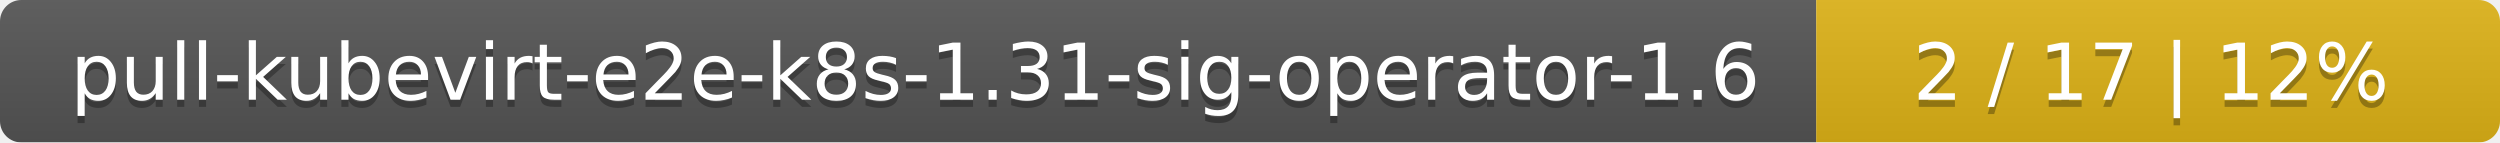
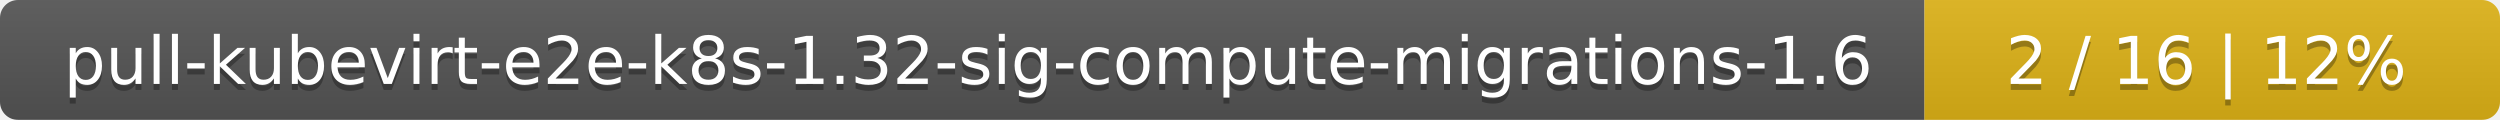
- <svg xmlns="http://www.w3.org/2000/svg" width="351" height="20">
+ <svg xmlns="http://www.w3.org/2000/svg" width="417" height="20">
  <linearGradient id="smooth" x2="0" y2="100%">
    <stop offset="0" stop-color="#bbb" stop-opacity=".1" />
    <stop offset="1" stop-opacity=".1" />
  </linearGradient>
  <mask id="round">
-     <rect width="351" height="20" rx="3" fill="#fff" />
+     <rect width="417" height="20" rx="3" fill="#fff" />
  </mask>
  <g mask="url(#round)">
-     <rect width="255" height="20" fill="#555" />
-     <rect x="255" width="96" height="20" fill="#dfb317" />
-     <rect width="351" height="20" fill="url(#smooth)" />
+     <rect width="321" height="20" fill="#555" />
+     <rect x="321" width="96" height="20" fill="#dfb317" />
+     <rect width="417" height="20" fill="url(#smooth)" />
  </g>
  <g fill="#fff" text-anchor="middle" font-family="DejaVu Sans,Verdana,Geneva,sans-serif" font-size="11">
-     <text x="128.5" y="15" fill="#010101" fill-opacity=".3">pull-kubevirt-e2e-k8s-1.31-sig-operator-1.6</text>
-     <text x="128.5" y="14">pull-kubevirt-e2e-k8s-1.31-sig-operator-1.6</text>
-     <text x="302" y="15" fill="#010101" fill-opacity=".3">2 / 17    |    12%</text>
-     <text x="302" y="14">2 / 17    |    12%</text>
+     <text x="161.5" y="15" fill="#010101" fill-opacity=".3">pull-kubevirt-e2e-k8s-1.32-sig-compute-migrations-1.6</text>
+     <text x="161.5" y="14">pull-kubevirt-e2e-k8s-1.32-sig-compute-migrations-1.6</text>
+     <text x="368" y="15" fill="#010101" fill-opacity=".3">2 / 16    |    12%</text>
+     <text x="368" y="14">2 / 16    |    12%</text>
  </g>
</svg>
